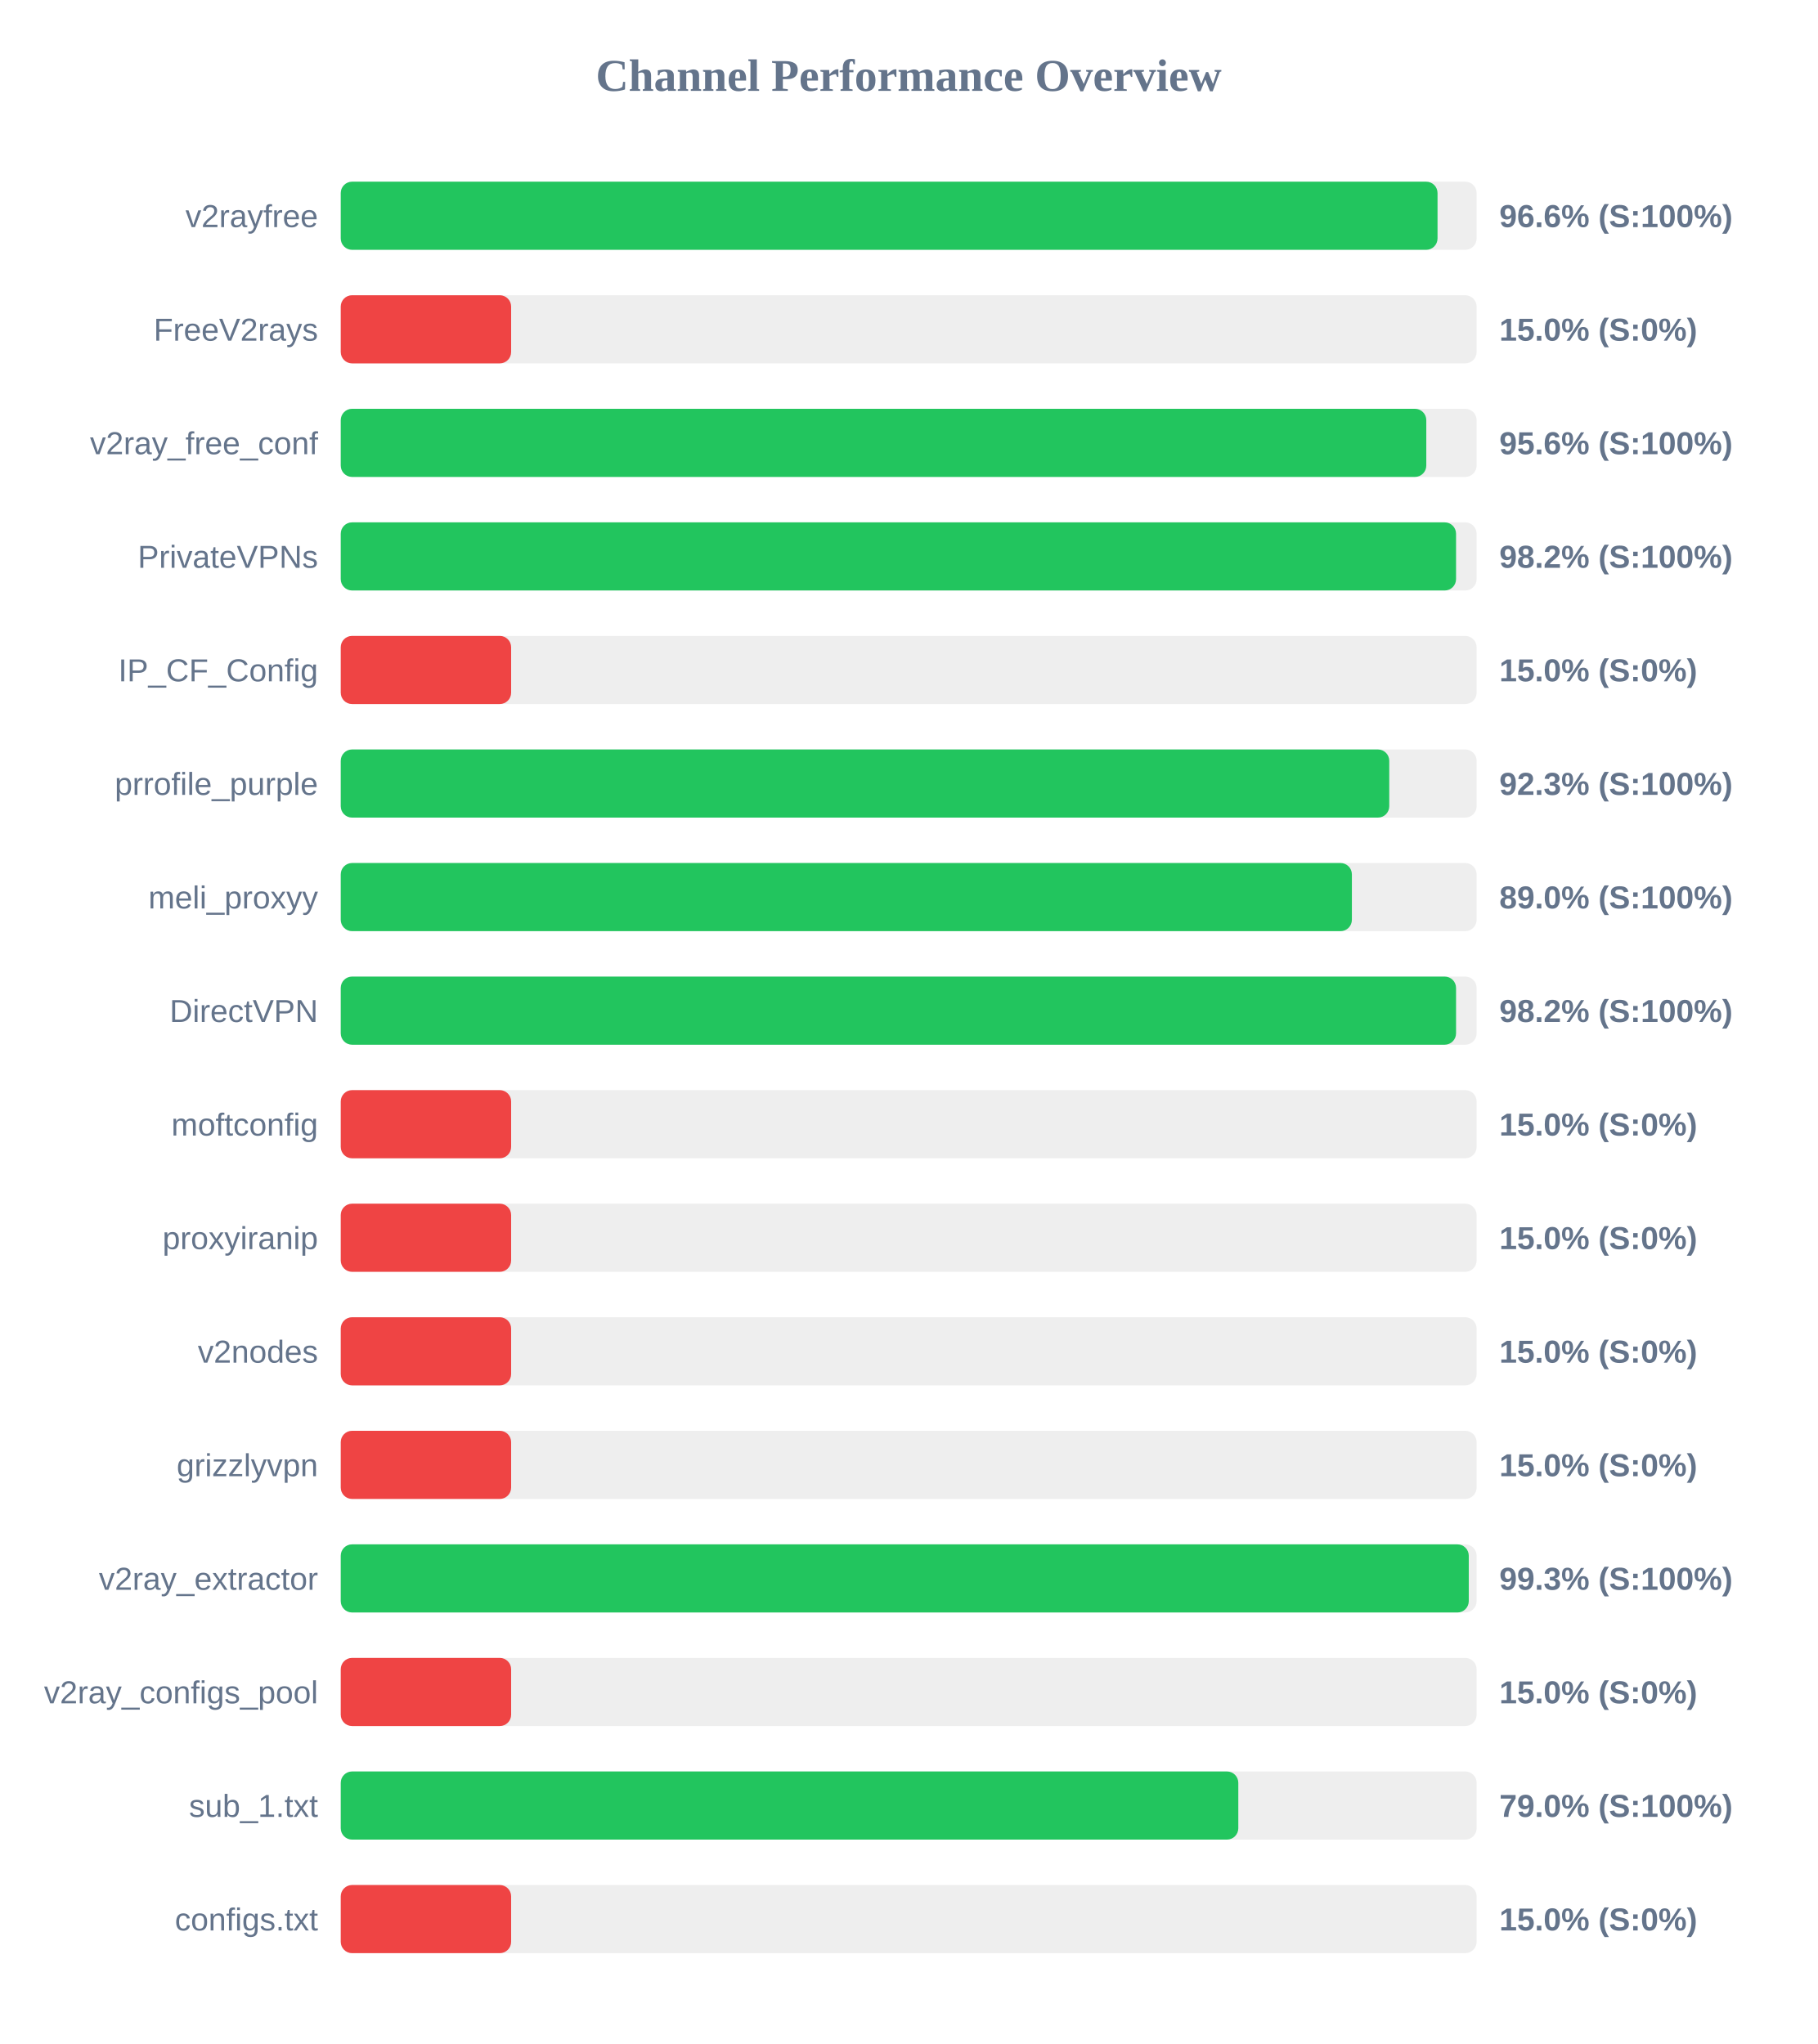
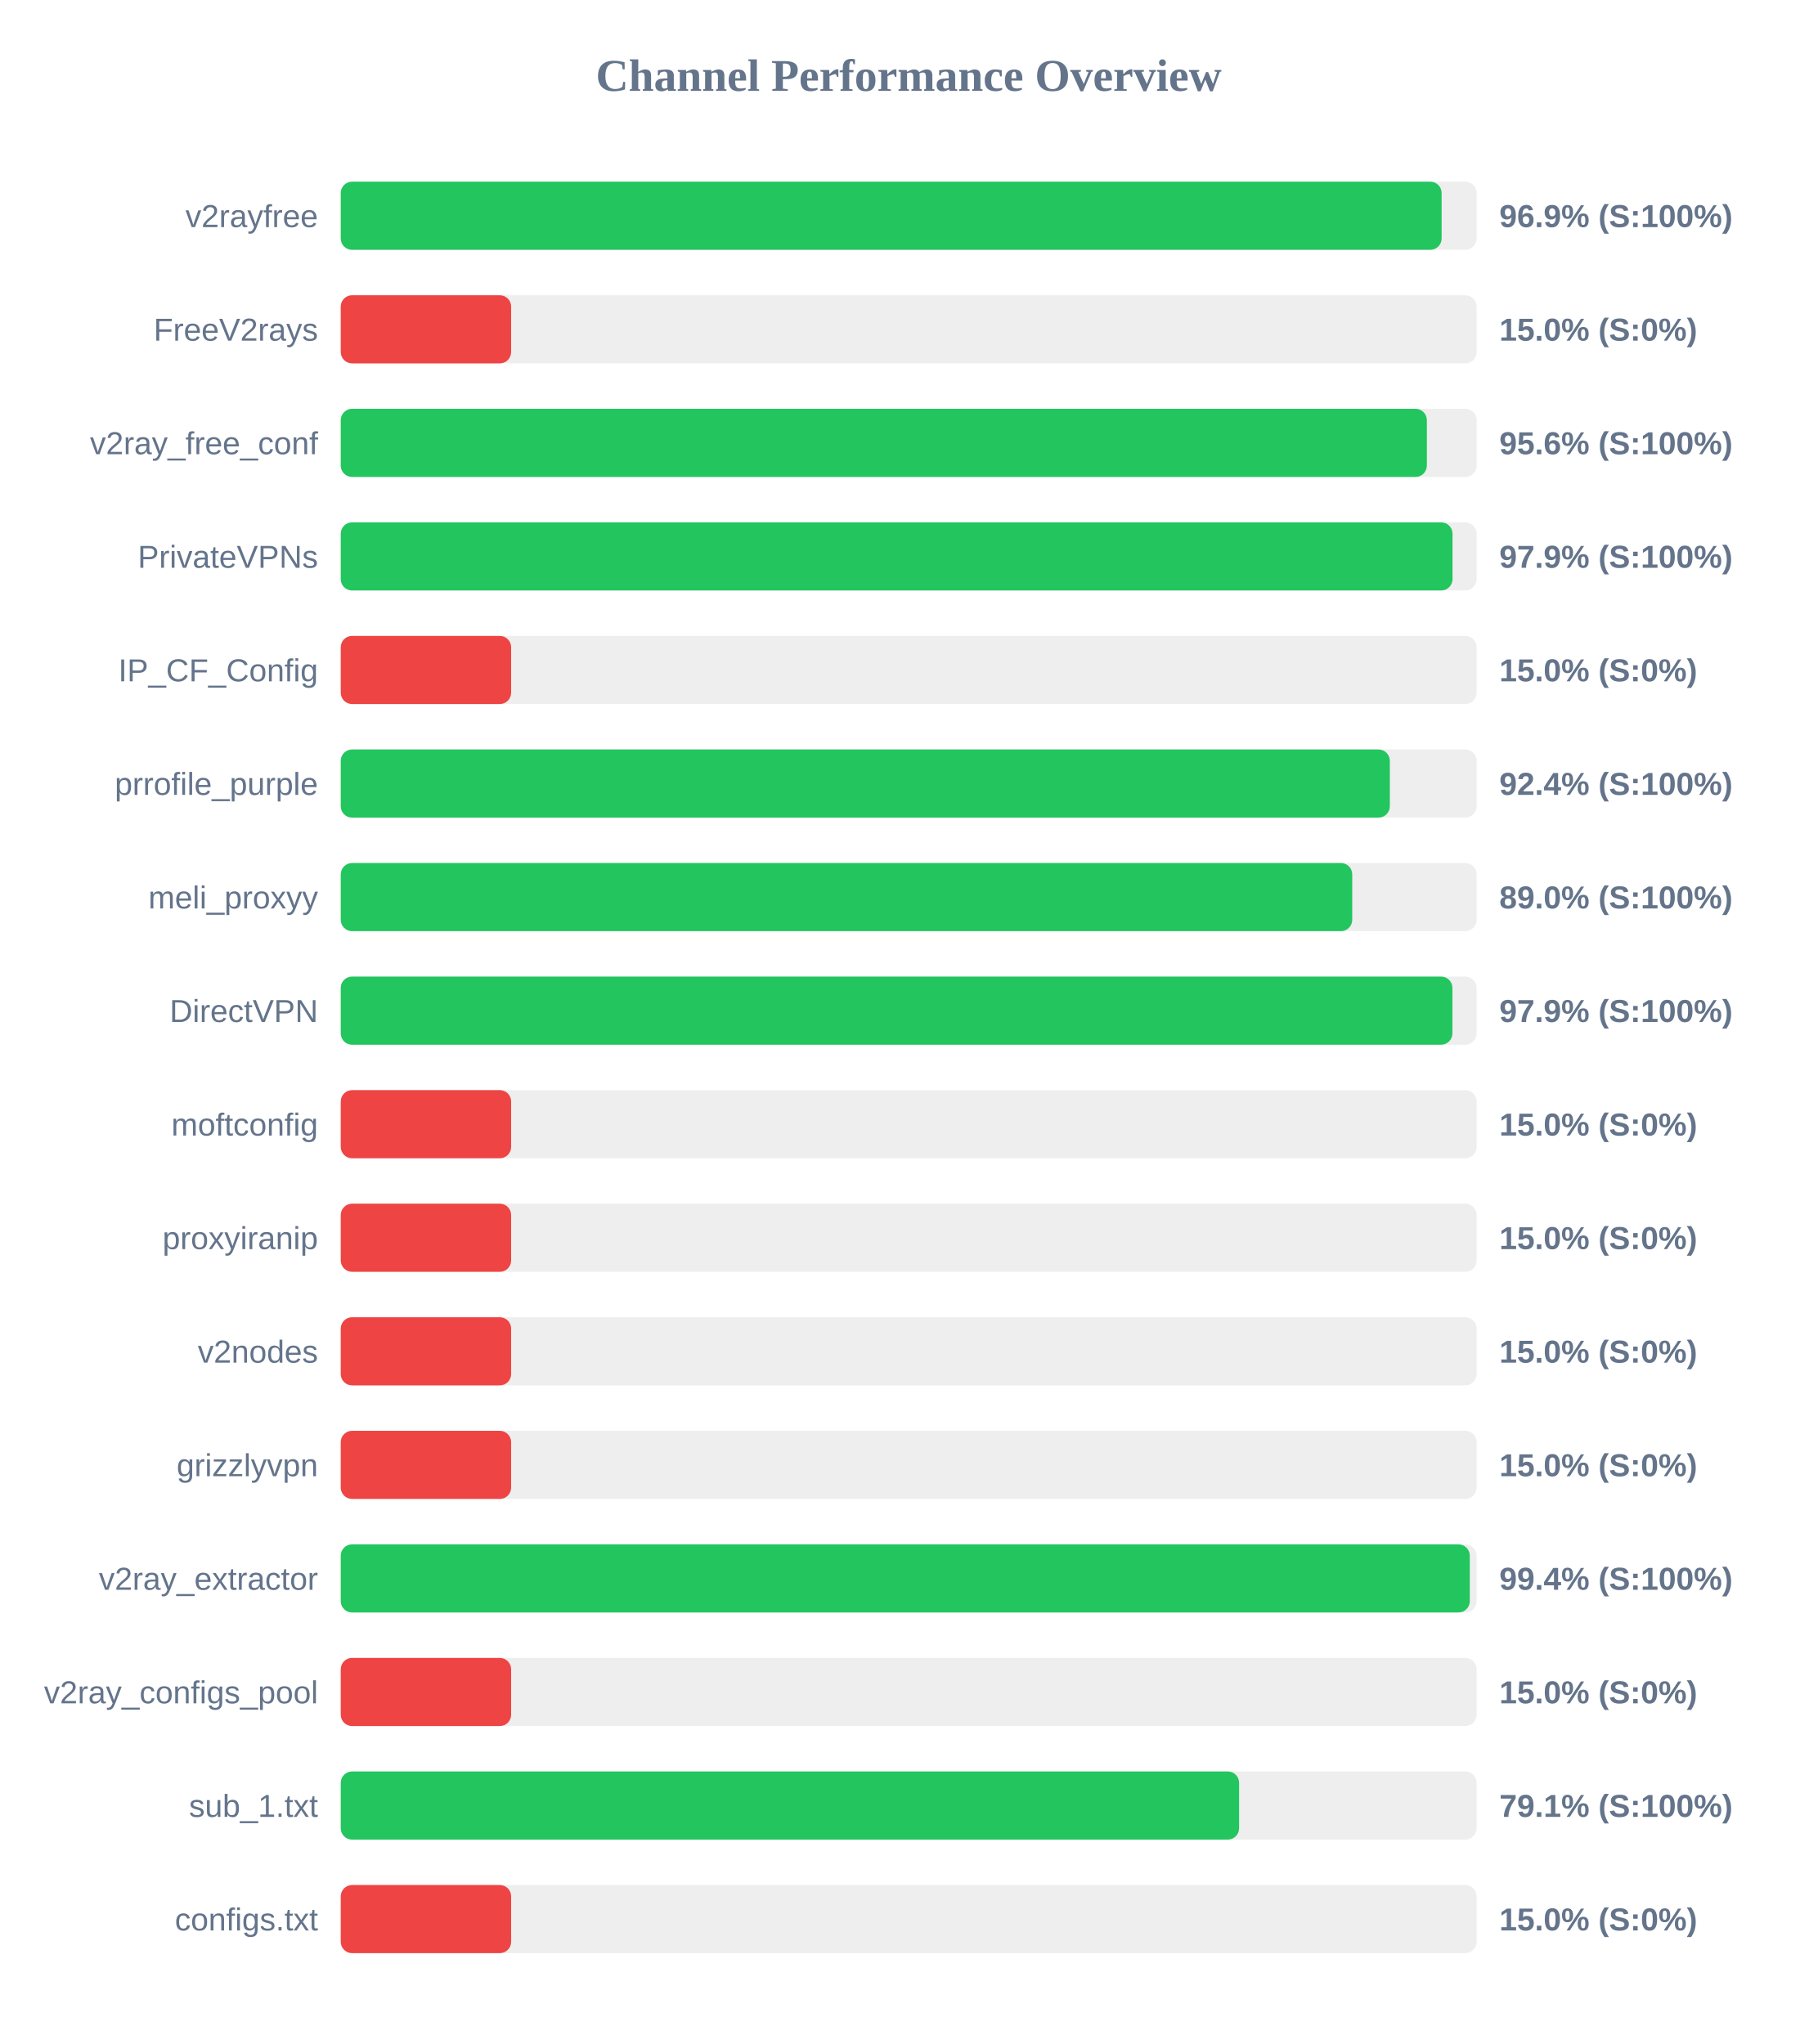
<svg xmlns="http://www.w3.org/2000/svg" width="800" height="900" version="1.1">
  <style>
        .row { font: 14px Arial; fill: #64748b; }
        .score { font: bold 14px Arial; fill: #64748b; }
    </style>
  <text x="400" y="40" text-anchor="middle" font-size="20px" font-weight="bold" fill="#64748b">Channel Performance Overview</text>
  <rect x="150" y="80" width="500" height="30" fill="#eee" rx="5" />
-   <rect x="150" y="80" width="482.8" height="30" fill="#22c55e" rx="5" />
+   <rect x="150" y="80" width="484.6" height="30" fill="#22c55e" rx="5" />
  <text x="140" y="100" text-anchor="end" class="row">v2rayfree</text>
-   <text x="660" y="100" text-anchor="start" class="score">96.6% (S:100%)</text>
+   <text x="660" y="100" text-anchor="start" class="score">96.9% (S:100%)</text>
  <rect x="150" y="130" width="500" height="30" fill="#eee" rx="5" />
  <rect x="150" y="130" width="75.0" height="30" fill="#ef4444" rx="5" />
  <text x="140" y="150" text-anchor="end" class="row">FreeV2rays</text>
  <text x="660" y="150" text-anchor="start" class="score">15.0% (S:0%)</text>
  <rect x="150" y="180" width="500" height="30" fill="#eee" rx="5" />
-   <rect x="150" y="180" width="477.85" height="30" fill="#22c55e" rx="5" />
+   <rect x="150" y="180" width="478.1" height="30" fill="#22c55e" rx="5" />
  <text x="140" y="200" text-anchor="end" class="row">v2ray_free_conf</text>
  <text x="660" y="200" text-anchor="start" class="score">95.6% (S:100%)</text>
  <rect x="150" y="230" width="500" height="30" fill="#eee" rx="5" />
-   <rect x="150" y="230" width="490.95" height="30" fill="#22c55e" rx="5" />
+   <rect x="150" y="230" width="489.4" height="30" fill="#22c55e" rx="5" />
  <text x="140" y="250" text-anchor="end" class="row">PrivateVPNs</text>
-   <text x="660" y="250" text-anchor="start" class="score">98.2% (S:100%)</text>
+   <text x="660" y="250" text-anchor="start" class="score">97.9% (S:100%)</text>
  <rect x="150" y="280" width="500" height="30" fill="#eee" rx="5" />
  <rect x="150" y="280" width="75.0" height="30" fill="#ef4444" rx="5" />
  <text x="140" y="300" text-anchor="end" class="row">IP_CF_Config</text>
  <text x="660" y="300" text-anchor="start" class="score">15.0% (S:0%)</text>
  <rect x="150" y="330" width="500" height="30" fill="#eee" rx="5" />
-   <rect x="150" y="330" width="461.55" height="30" fill="#22c55e" rx="5" />
+   <rect x="150" y="330" width="461.8" height="30" fill="#22c55e" rx="5" />
  <text x="140" y="350" text-anchor="end" class="row">prrofile_purple</text>
-   <text x="660" y="350" text-anchor="start" class="score">92.3% (S:100%)</text>
+   <text x="660" y="350" text-anchor="start" class="score">92.4% (S:100%)</text>
  <rect x="150" y="380" width="500" height="30" fill="#eee" rx="5" />
-   <rect x="150" y="380" width="445.1" height="30" fill="#22c55e" rx="5" />
+   <rect x="150" y="380" width="445.25" height="30" fill="#22c55e" rx="5" />
  <text x="140" y="400" text-anchor="end" class="row">meli_proxyy</text>
  <text x="660" y="400" text-anchor="start" class="score">89.0% (S:100%)</text>
  <rect x="150" y="430" width="500" height="30" fill="#eee" rx="5" />
-   <rect x="150" y="430" width="490.95" height="30" fill="#22c55e" rx="5" />
+   <rect x="150" y="430" width="489.35" height="30" fill="#22c55e" rx="5" />
  <text x="140" y="450" text-anchor="end" class="row">DirectVPN</text>
-   <text x="660" y="450" text-anchor="start" class="score">98.2% (S:100%)</text>
+   <text x="660" y="450" text-anchor="start" class="score">97.9% (S:100%)</text>
  <rect x="150" y="480" width="500" height="30" fill="#eee" rx="5" />
  <rect x="150" y="480" width="75.0" height="30" fill="#ef4444" rx="5" />
  <text x="140" y="500" text-anchor="end" class="row">moftconfig</text>
  <text x="660" y="500" text-anchor="start" class="score">15.0% (S:0%)</text>
  <rect x="150" y="530" width="500" height="30" fill="#eee" rx="5" />
  <rect x="150" y="530" width="75.0" height="30" fill="#ef4444" rx="5" />
  <text x="140" y="550" text-anchor="end" class="row">proxyiranip</text>
  <text x="660" y="550" text-anchor="start" class="score">15.0% (S:0%)</text>
  <rect x="150" y="580" width="500" height="30" fill="#eee" rx="5" />
  <rect x="150" y="580" width="75.0" height="30" fill="#ef4444" rx="5" />
  <text x="140" y="600" text-anchor="end" class="row">v2nodes</text>
  <text x="660" y="600" text-anchor="start" class="score">15.0% (S:0%)</text>
  <rect x="150" y="630" width="500" height="30" fill="#eee" rx="5" />
  <rect x="150" y="630" width="75.0" height="30" fill="#ef4444" rx="5" />
  <text x="140" y="650" text-anchor="end" class="row">grizzlyvpn</text>
  <text x="660" y="650" text-anchor="start" class="score">15.0% (S:0%)</text>
  <rect x="150" y="680" width="500" height="30" fill="#eee" rx="5" />
-   <rect x="150" y="680" width="496.55" height="30" fill="#22c55e" rx="5" />
+   <rect x="150" y="680" width="497.0" height="30" fill="#22c55e" rx="5" />
  <text x="140" y="700" text-anchor="end" class="row">v2ray_extractor</text>
-   <text x="660" y="700" text-anchor="start" class="score">99.3% (S:100%)</text>
+   <text x="660" y="700" text-anchor="start" class="score">99.4% (S:100%)</text>
  <rect x="150" y="730" width="500" height="30" fill="#eee" rx="5" />
  <rect x="150" y="730" width="75.0" height="30" fill="#ef4444" rx="5" />
  <text x="140" y="750" text-anchor="end" class="row">v2ray_configs_pool</text>
  <text x="660" y="750" text-anchor="start" class="score">15.0% (S:0%)</text>
  <rect x="150" y="780" width="500" height="30" fill="#eee" rx="5" />
-   <rect x="150" y="780" width="395.1" height="30" fill="#22c55e" rx="5" />
+   <rect x="150" y="780" width="395.45" height="30" fill="#22c55e" rx="5" />
  <text x="140" y="800" text-anchor="end" class="row">sub_1.txt</text>
-   <text x="660" y="800" text-anchor="start" class="score">79.0% (S:100%)</text>
+   <text x="660" y="800" text-anchor="start" class="score">79.1% (S:100%)</text>
  <rect x="150" y="830" width="500" height="30" fill="#eee" rx="5" />
  <rect x="150" y="830" width="75.0" height="30" fill="#ef4444" rx="5" />
  <text x="140" y="850" text-anchor="end" class="row">configs.txt</text>
  <text x="660" y="850" text-anchor="start" class="score">15.0% (S:0%)</text>
</svg>
